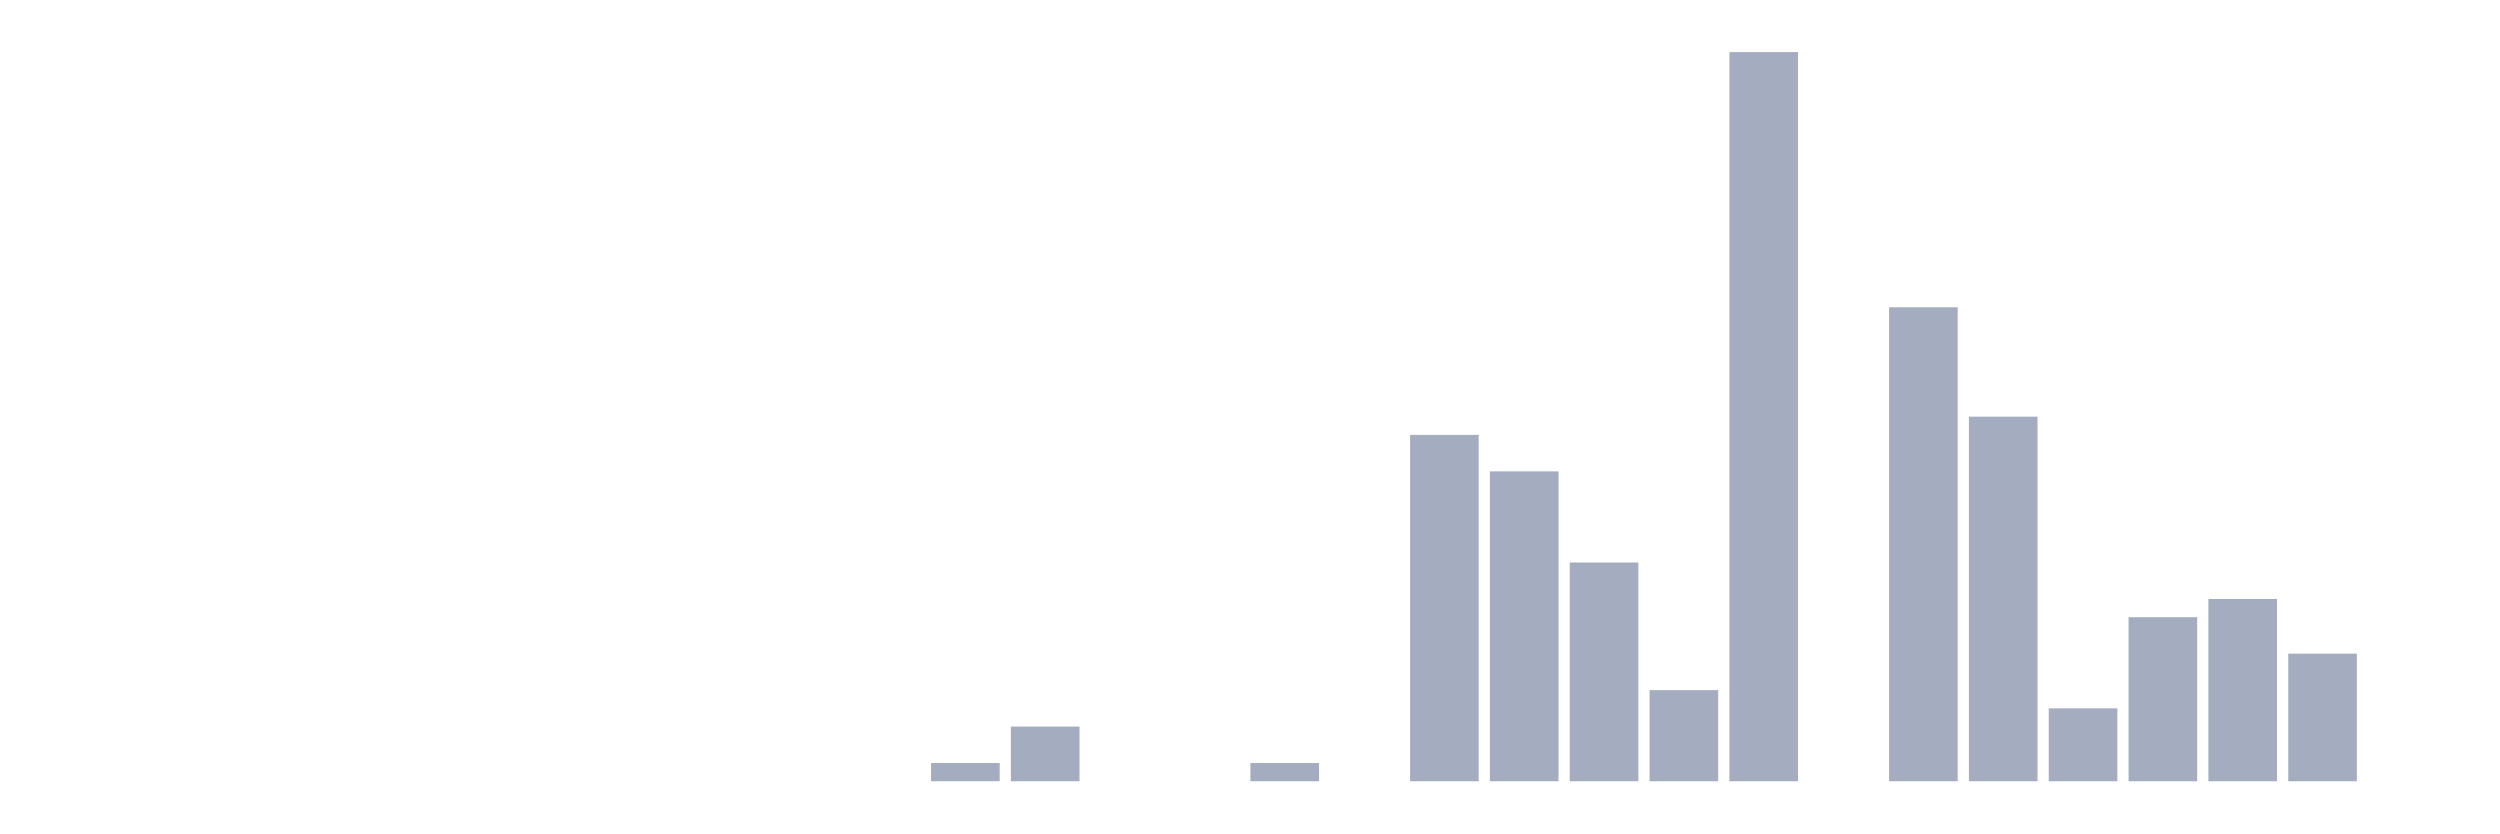
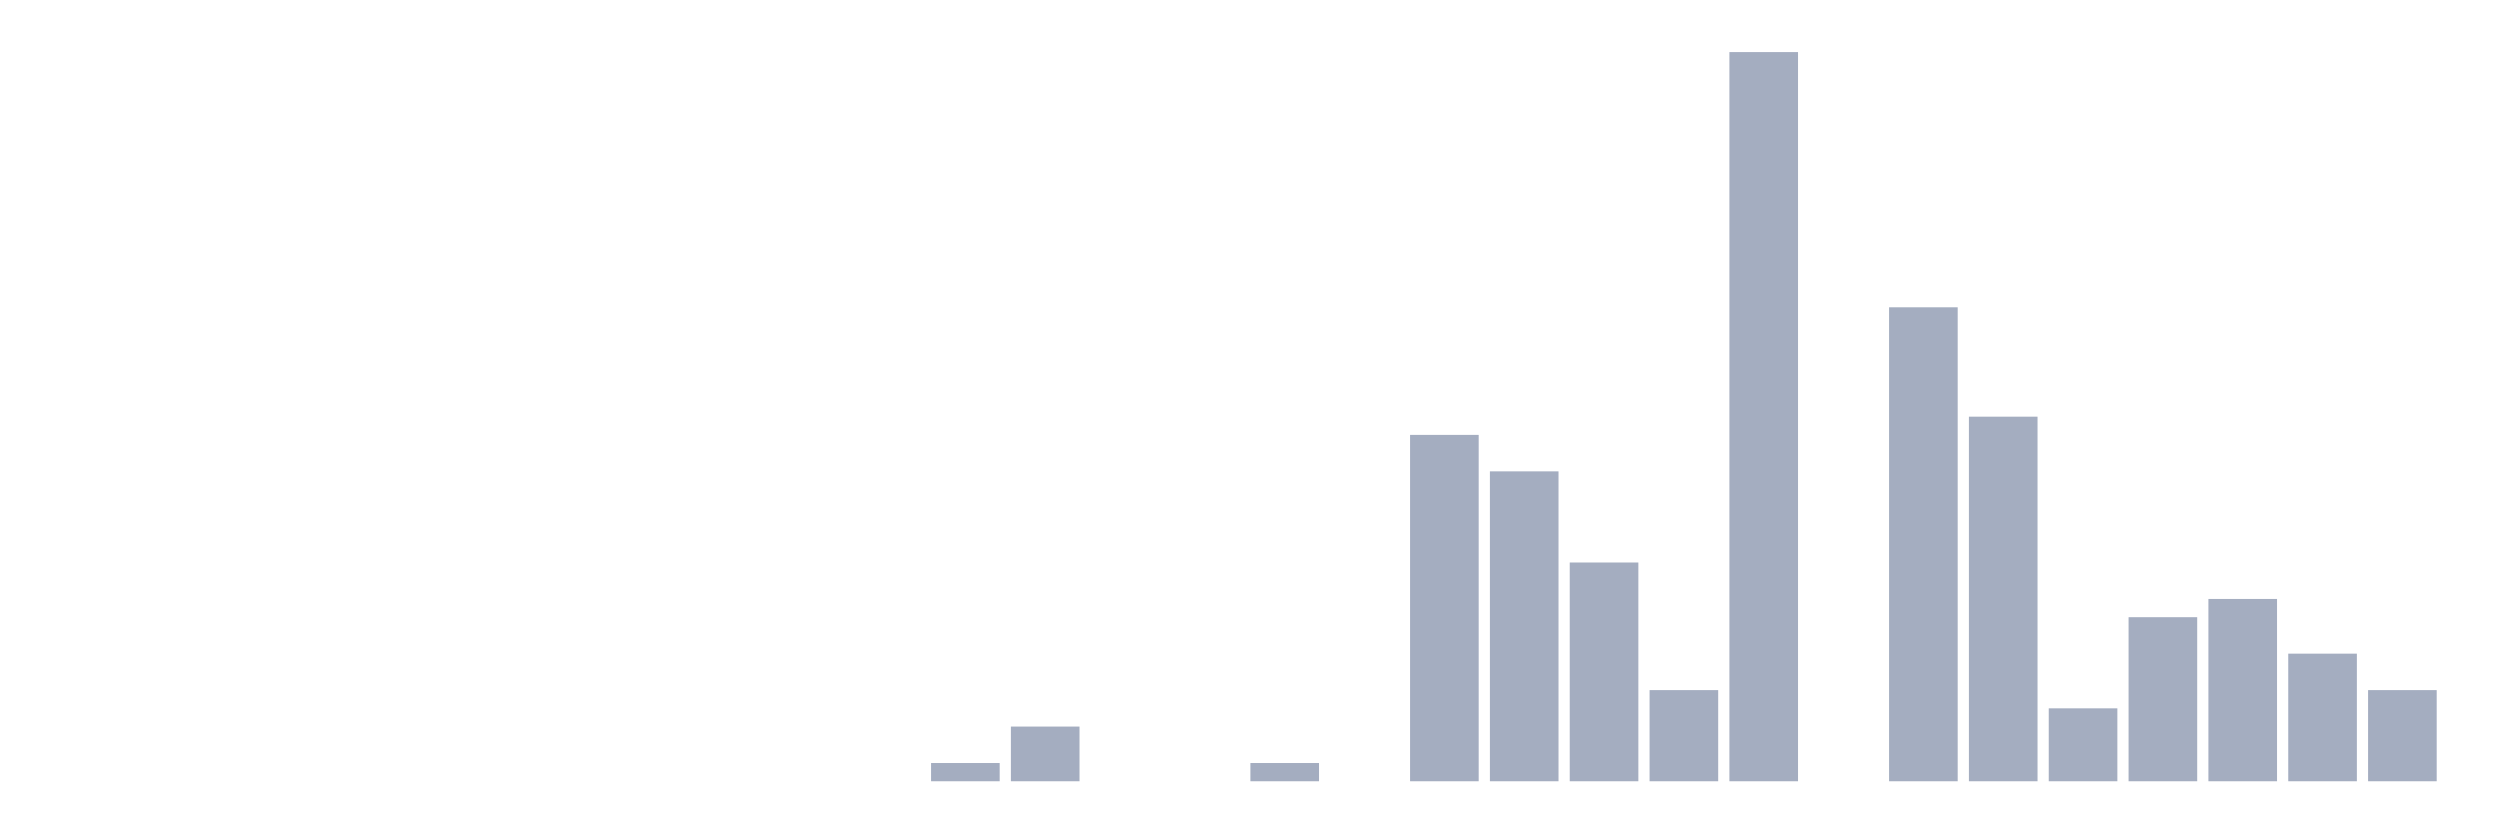
<svg xmlns="http://www.w3.org/2000/svg" viewBox="0 0 480 160">
  <g transform="translate(10,10)">
    <rect class="bar" x="0.153" width="13.175" y="140" height="0" fill="rgb(164,173,192)" />
    <rect class="bar" x="15.482" width="13.175" y="140" height="0" fill="rgb(164,173,192)" />
    <rect class="bar" x="30.81" width="13.175" y="140" height="0" fill="rgb(164,173,192)" />
    <rect class="bar" x="46.138" width="13.175" y="140" height="0" fill="rgb(164,173,192)" />
    <rect class="bar" x="61.466" width="13.175" y="140" height="0" fill="rgb(164,173,192)" />
    <rect class="bar" x="76.794" width="13.175" y="140" height="0" fill="rgb(164,173,192)" />
    <rect class="bar" x="92.123" width="13.175" y="140" height="0" fill="rgb(164,173,192)" />
    <rect class="bar" x="107.451" width="13.175" y="140" height="0" fill="rgb(164,173,192)" />
    <rect class="bar" x="122.779" width="13.175" y="140" height="0" fill="rgb(164,173,192)" />
    <rect class="bar" x="138.107" width="13.175" y="140" height="0" fill="rgb(164,173,192)" />
    <rect class="bar" x="153.436" width="13.175" y="140" height="0" fill="rgb(164,173,192)" />
    <rect class="bar" x="168.764" width="13.175" y="136.5" height="3.5" fill="rgb(164,173,192)" />
    <rect class="bar" x="184.092" width="13.175" y="129.5" height="10.5" fill="rgb(164,173,192)" />
    <rect class="bar" x="199.42" width="13.175" y="140" height="0" fill="rgb(164,173,192)" />
    <rect class="bar" x="214.748" width="13.175" y="140" height="0" fill="rgb(164,173,192)" />
    <rect class="bar" x="230.077" width="13.175" y="136.5" height="3.5" fill="rgb(164,173,192)" />
    <rect class="bar" x="245.405" width="13.175" y="140" height="0" fill="rgb(164,173,192)" />
    <rect class="bar" x="260.733" width="13.175" y="73.5" height="66.5" fill="rgb(164,173,192)" />
    <rect class="bar" x="276.061" width="13.175" y="80.5" height="59.5" fill="rgb(164,173,192)" />
    <rect class="bar" x="291.39" width="13.175" y="98" height="42" fill="rgb(164,173,192)" />
    <rect class="bar" x="306.718" width="13.175" y="122.5" height="17.5" fill="rgb(164,173,192)" />
    <rect class="bar" x="322.046" width="13.175" y="0" height="140" fill="rgb(164,173,192)" />
    <rect class="bar" x="337.374" width="13.175" y="140" height="0" fill="rgb(164,173,192)" />
    <rect class="bar" x="352.702" width="13.175" y="49" height="91" fill="rgb(164,173,192)" />
    <rect class="bar" x="368.031" width="13.175" y="70" height="70" fill="rgb(164,173,192)" />
    <rect class="bar" x="383.359" width="13.175" y="126" height="14" fill="rgb(164,173,192)" />
    <rect class="bar" x="398.687" width="13.175" y="108.5" height="31.5" fill="rgb(164,173,192)" />
    <rect class="bar" x="414.015" width="13.175" y="105" height="35" fill="rgb(164,173,192)" />
    <rect class="bar" x="429.344" width="13.175" y="115.5" height="24.5" fill="rgb(164,173,192)" />
-     <rect class="bar" x="444.672" width="13.175" y="140" height="0" fill="rgb(164,173,192)" />
+     <rect class="bar" x="444.672" width="13.175" y="122.5" height="17.5" fill="rgb(164,173,192)" />
  </g>
</svg>
